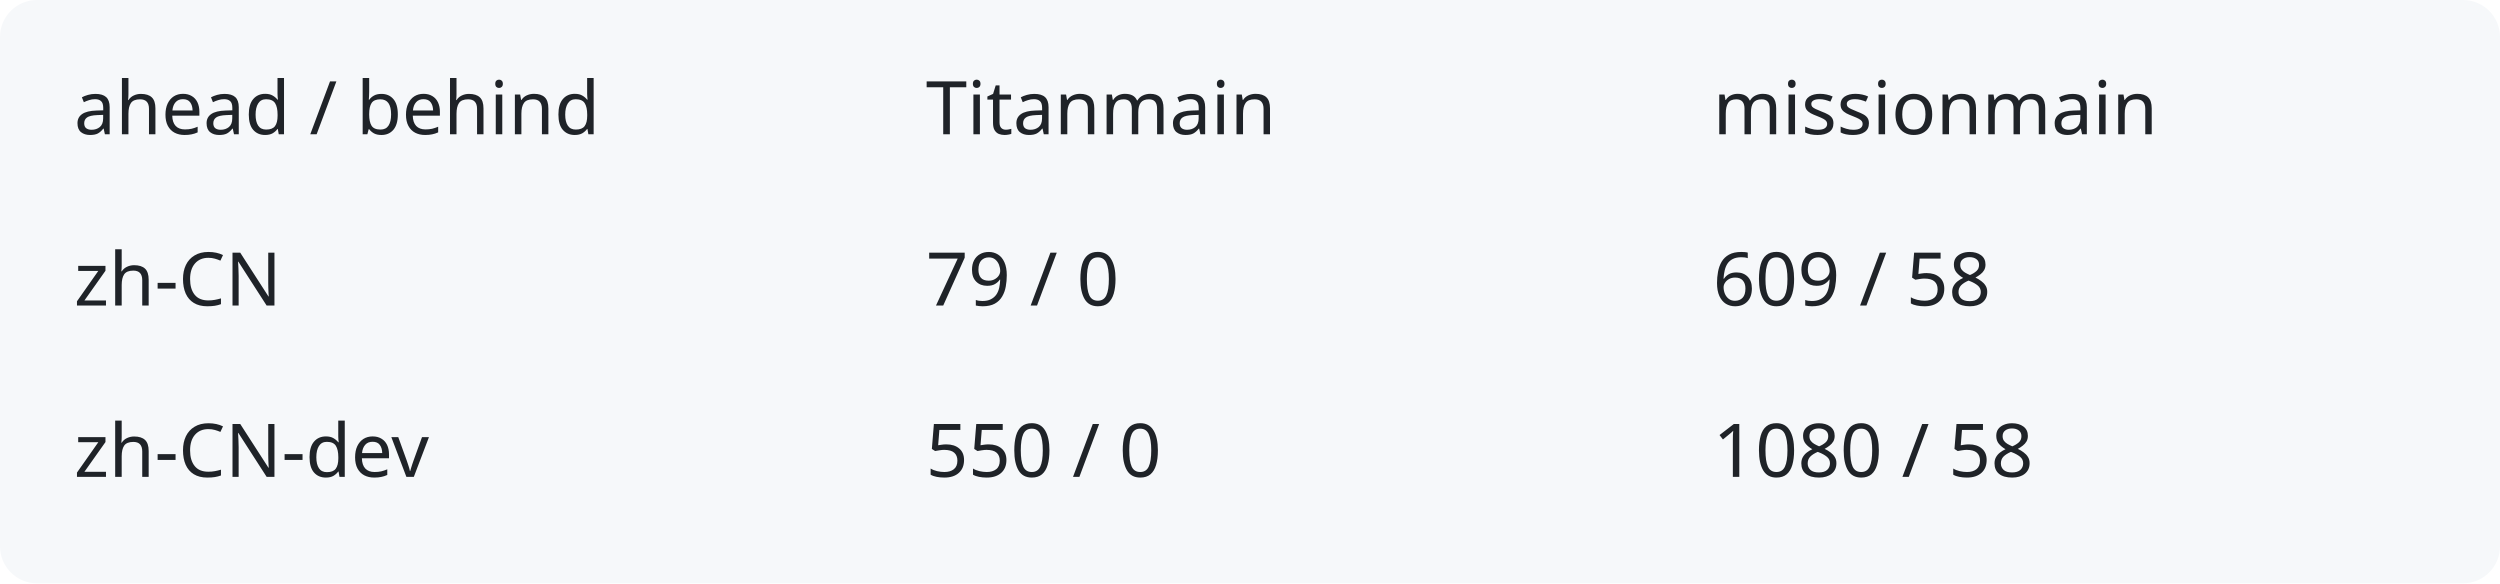
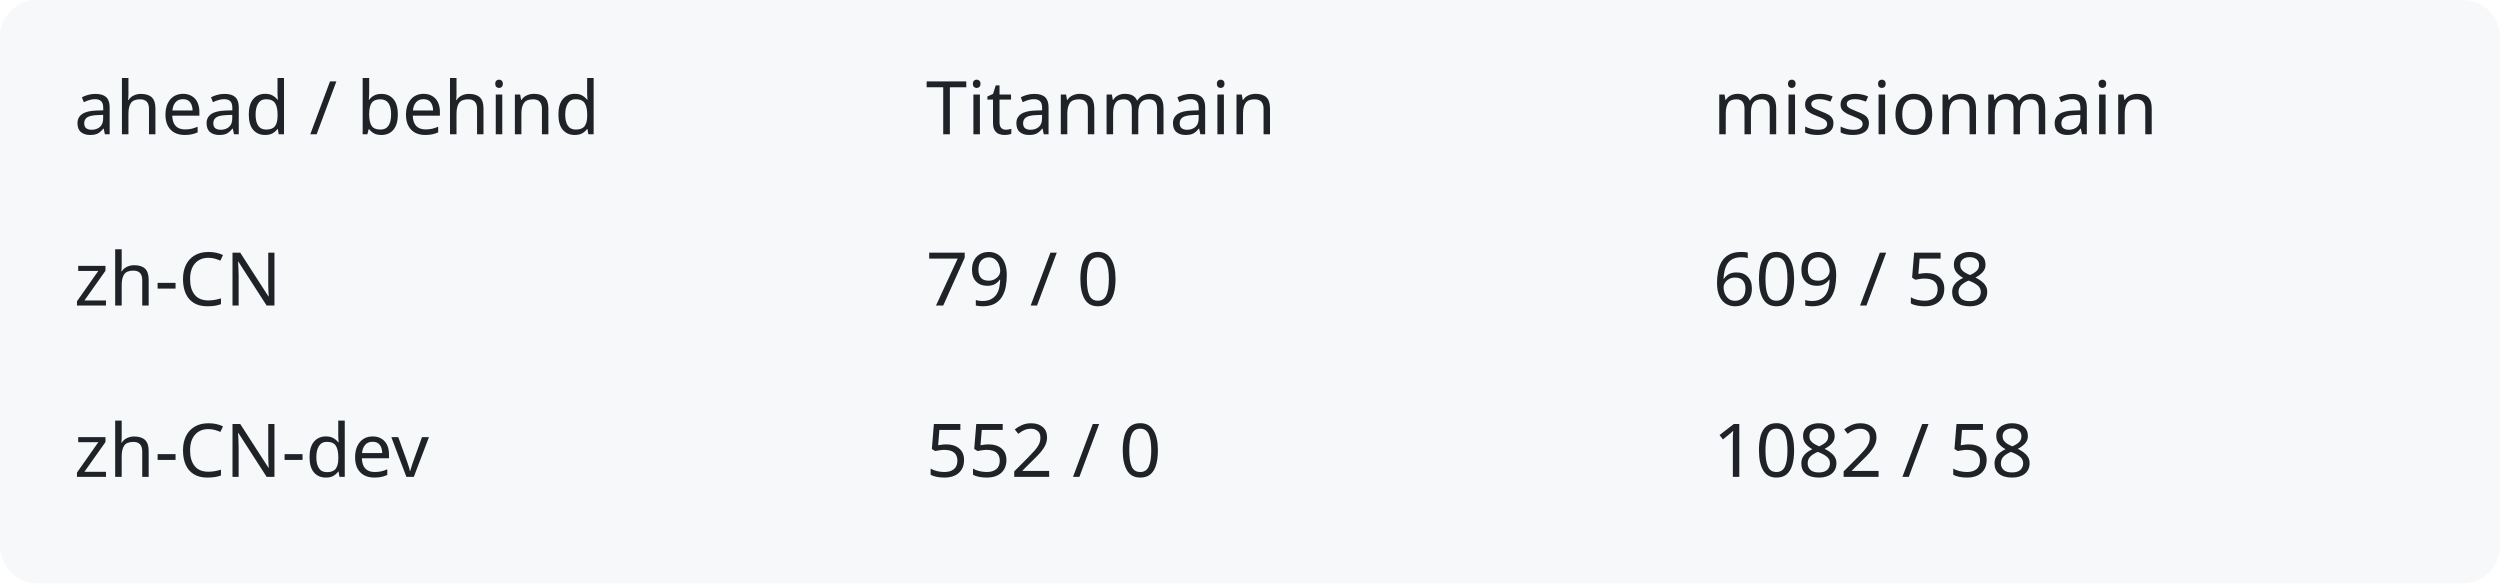
<svg xmlns="http://www.w3.org/2000/svg" width="540" height="126" viewBox="0 0 540 126" role="img" aria-labelledby="title description">
  <rect width="540" height="126" rx="8" fill="#f6f8fa" />
  <g fill="#1f2328" font-family="system-ui,sans-serif" font-size="16">
    <text x="16" y="29">ahead / behind</text>
    <text x="200" y="29">Titanmain</text>
    <text x="370" y="29">missionmain</text>
    <text x="16" y="66">zh-CN</text>
    <text x="200" y="66">79 / 0</text>
    <text x="370" y="66">609 / 58</text>
    <text x="16" y="103">zh-CN-dev</text>
-     <text x="200" y="103">550 / 0</text>
-     <text x="370" y="103">1080 / 58</text>
+     <text x="200" y="103">552 / 0</text>
+     <text x="370" y="103">1082 / 58</text>
  </g>
</svg>
